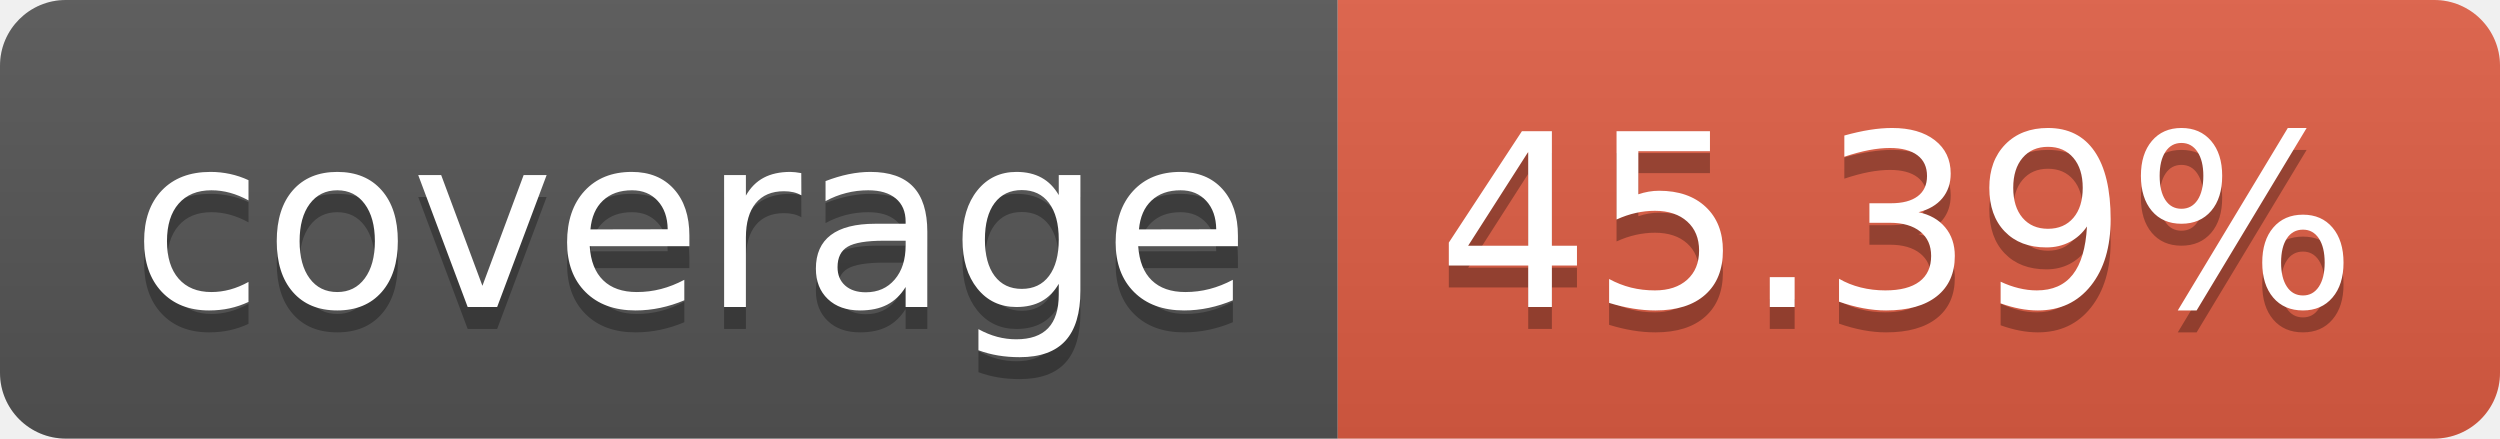
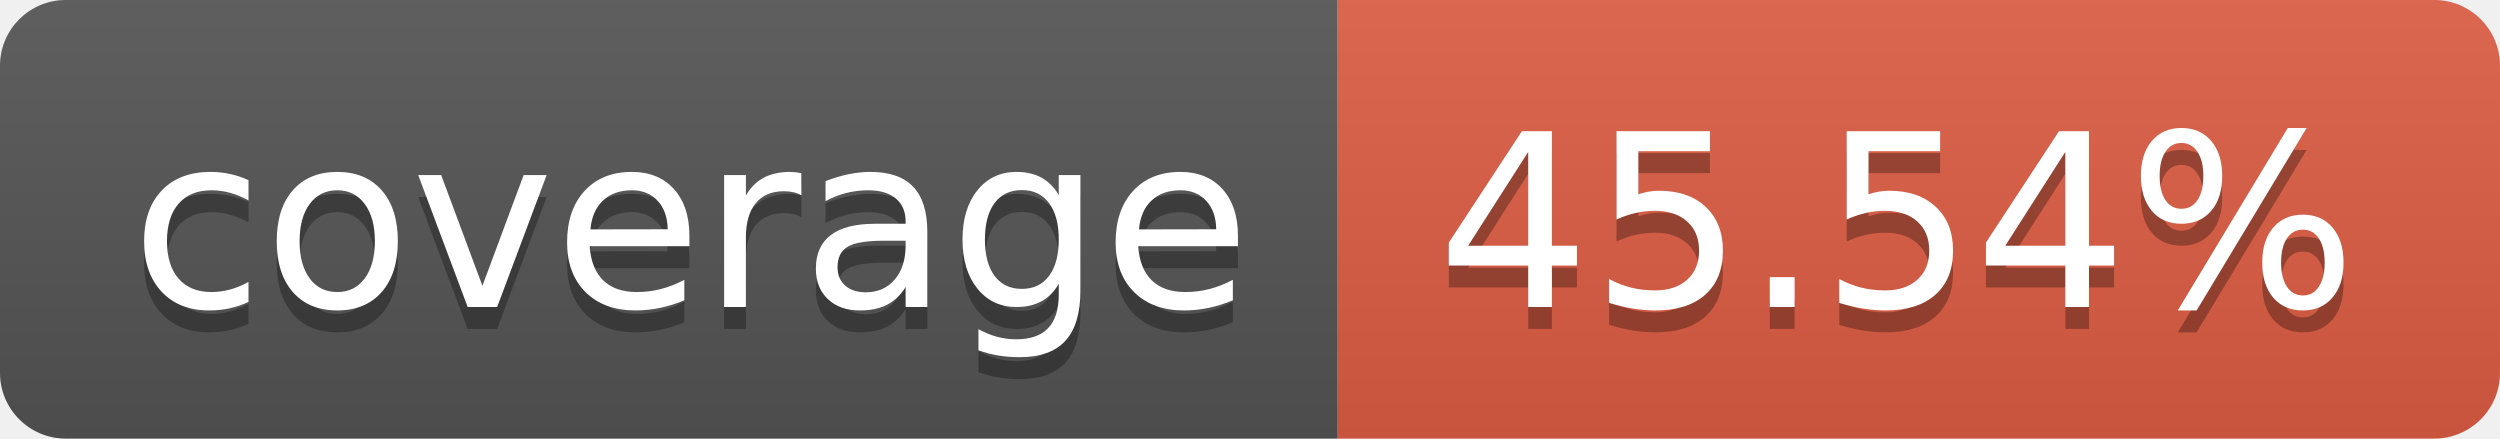
- <svg xmlns="http://www.w3.org/2000/svg" width="114" height="20" role="img" aria-label="coverage: 45.39%">
+ <svg xmlns="http://www.w3.org/2000/svg" width="114" height="20" role="img" aria-label="coverage: 45.54%">
  <linearGradient id="s" x2="0" y2="100%">
    <stop offset="0" stop-color="#bbb" stop-opacity=".1" />
    <stop offset="1" stop-opacity=".1" />
  </linearGradient>
  <clipPath id="r">
    <rect width="114" height="20" rx="3" fill="#fff" />
  </clipPath>
  <g clip-path="url(#r)">
    <rect width="61" height="20" fill="#555" />
    <rect x="61" width="53" height="20" fill="#e05d44" />
    <rect width="114" height="20" fill="url(#s)" />
  </g>
  <g fill="#fff" text-anchor="middle" font-family="Verdana,Geneva,DejaVu Sans,sans-serif" text-rendering="geometricPrecision" font-size="110">
    <text aria-hidden="true" x="315" y="150" fill="#010101" fill-opacity=".3" transform="scale(.1)" textLength="510">coverage</text>
    <text x="315" y="140" transform="scale(.1)" fill="#fff" textLength="510">coverage</text>
-     <text aria-hidden="true" x="865" y="150" fill="#010101" fill-opacity=".3" transform="scale(.1)" textLength="430">45.39%</text>
-     <text x="865" y="140" transform="scale(.1)" fill="#fff" textLength="430">45.39%</text>
+     <text aria-hidden="true" x="865" y="150" fill="#010101" fill-opacity=".3" transform="scale(.1)" textLength="430">45.54%</text>
+     <text x="865" y="140" transform="scale(.1)" fill="#fff" textLength="430">45.54%</text>
  </g>
</svg>
